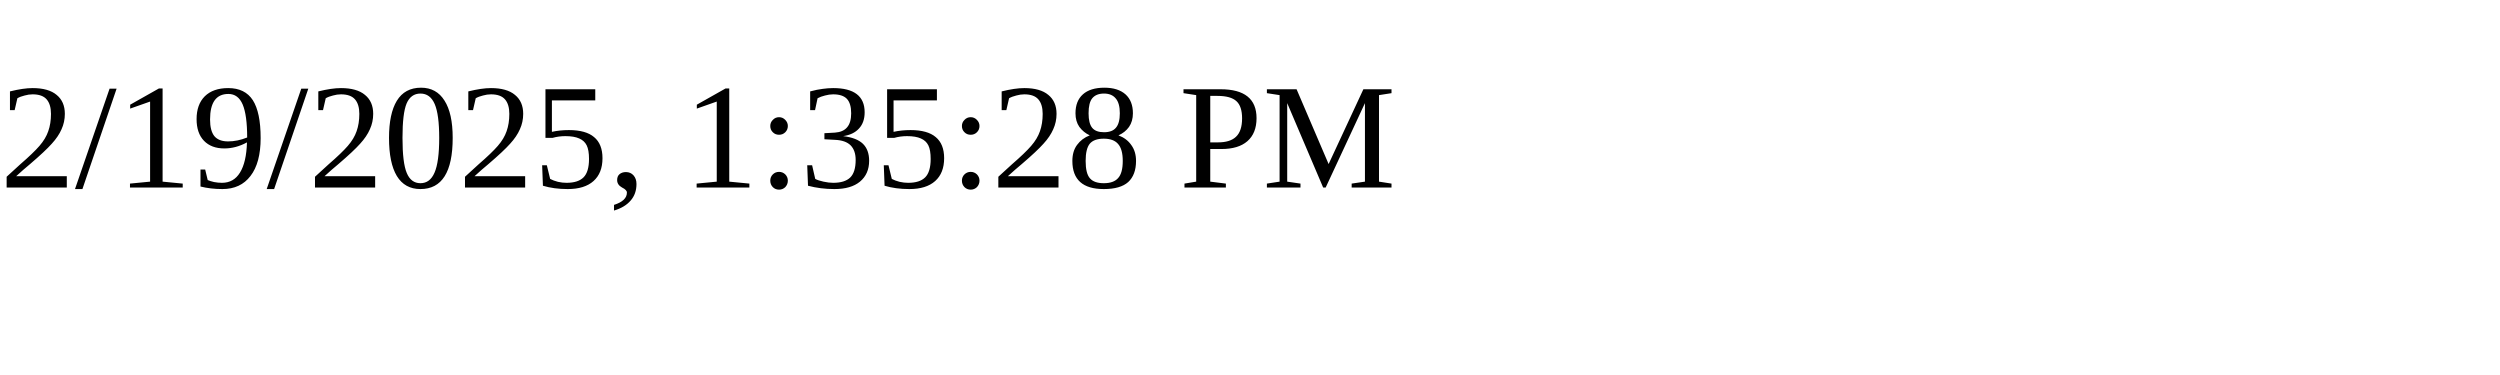
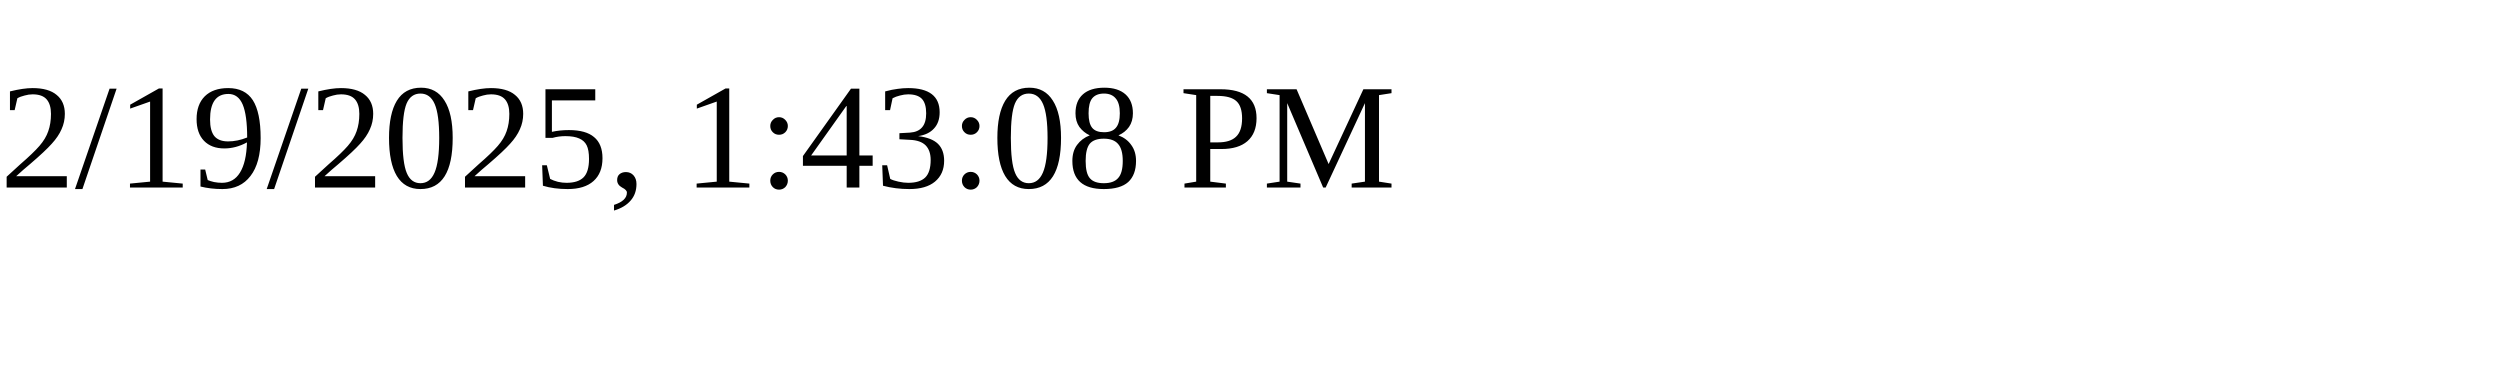
<svg xmlns="http://www.w3.org/2000/svg" height="30" width="200">
-   <text x="0" y="15">2/19/2025, 1:35:28 PM</text>
+   <text x="0" y="15">2/19/2025, 1:43:08 PM</text>
</svg>
